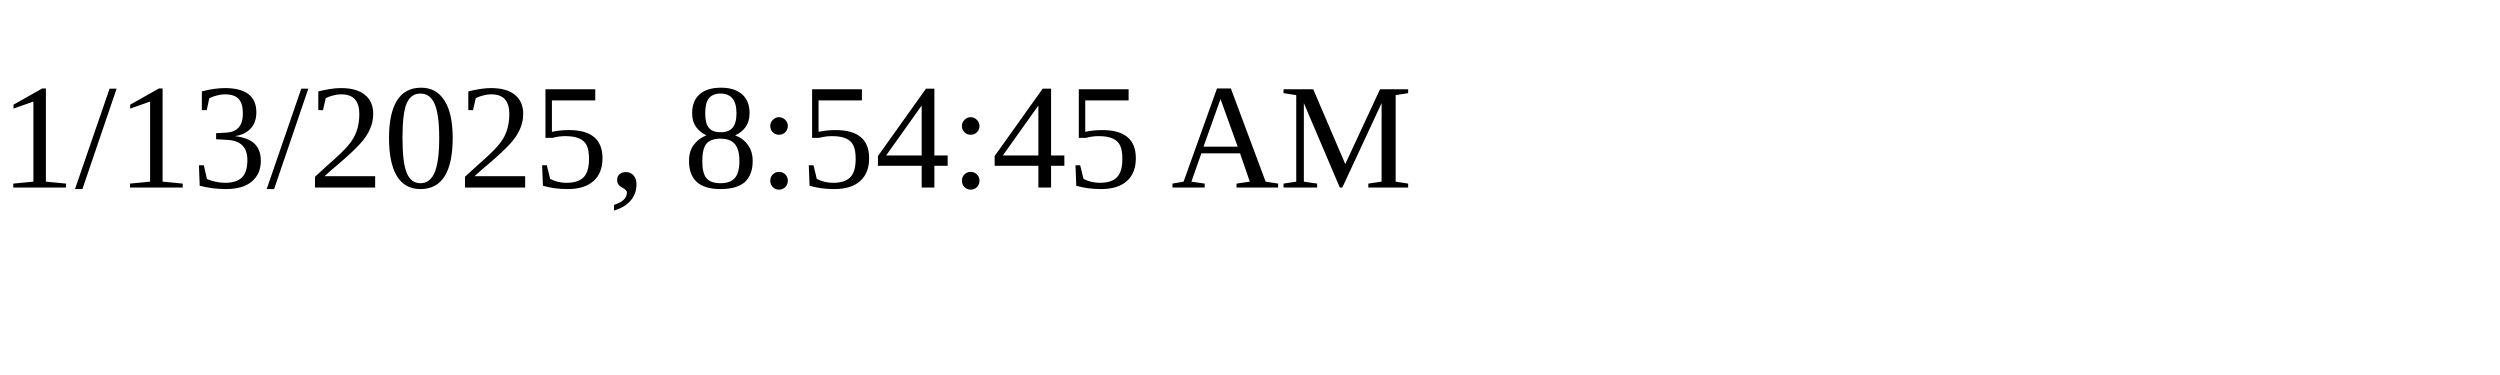
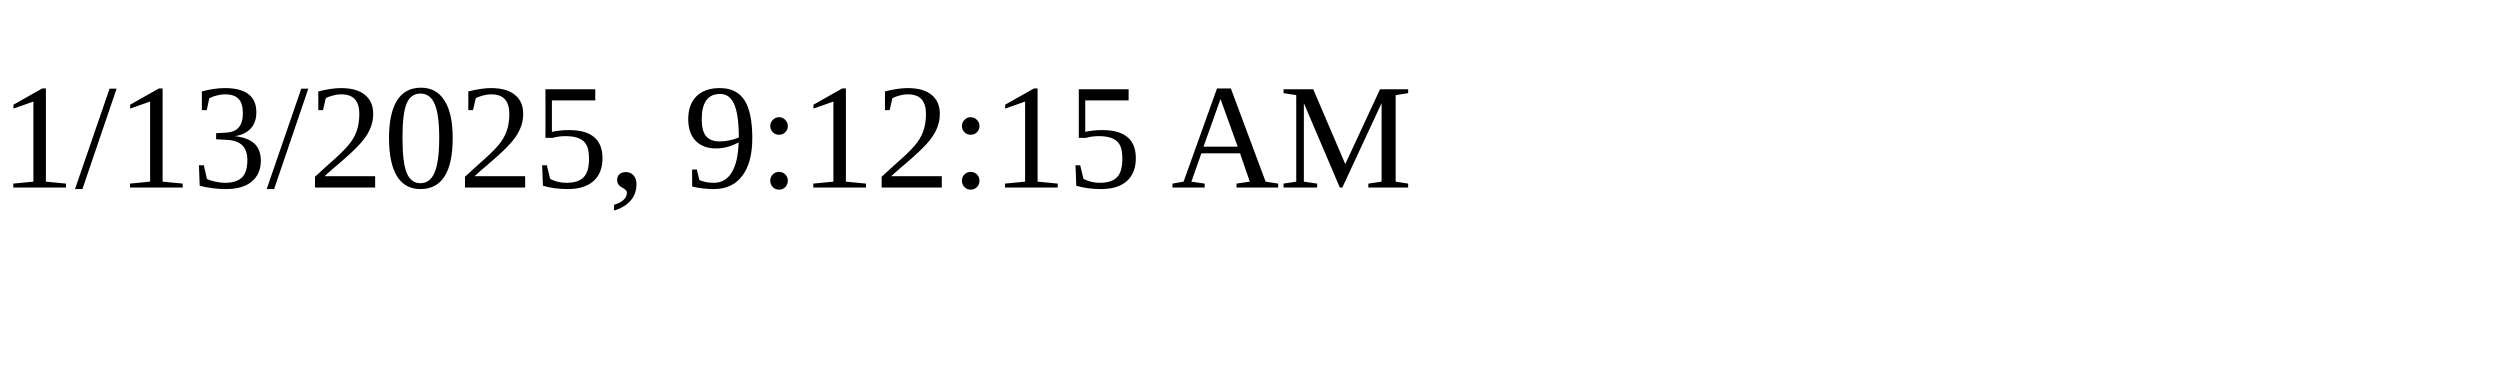
<svg xmlns="http://www.w3.org/2000/svg" height="30" width="200">
-   <text x="0" y="15">1/13/2025, 8:54:45 AM</text>
+   <text x="0" y="15">1/13/2025, 9:12:15 AM</text>
</svg>
